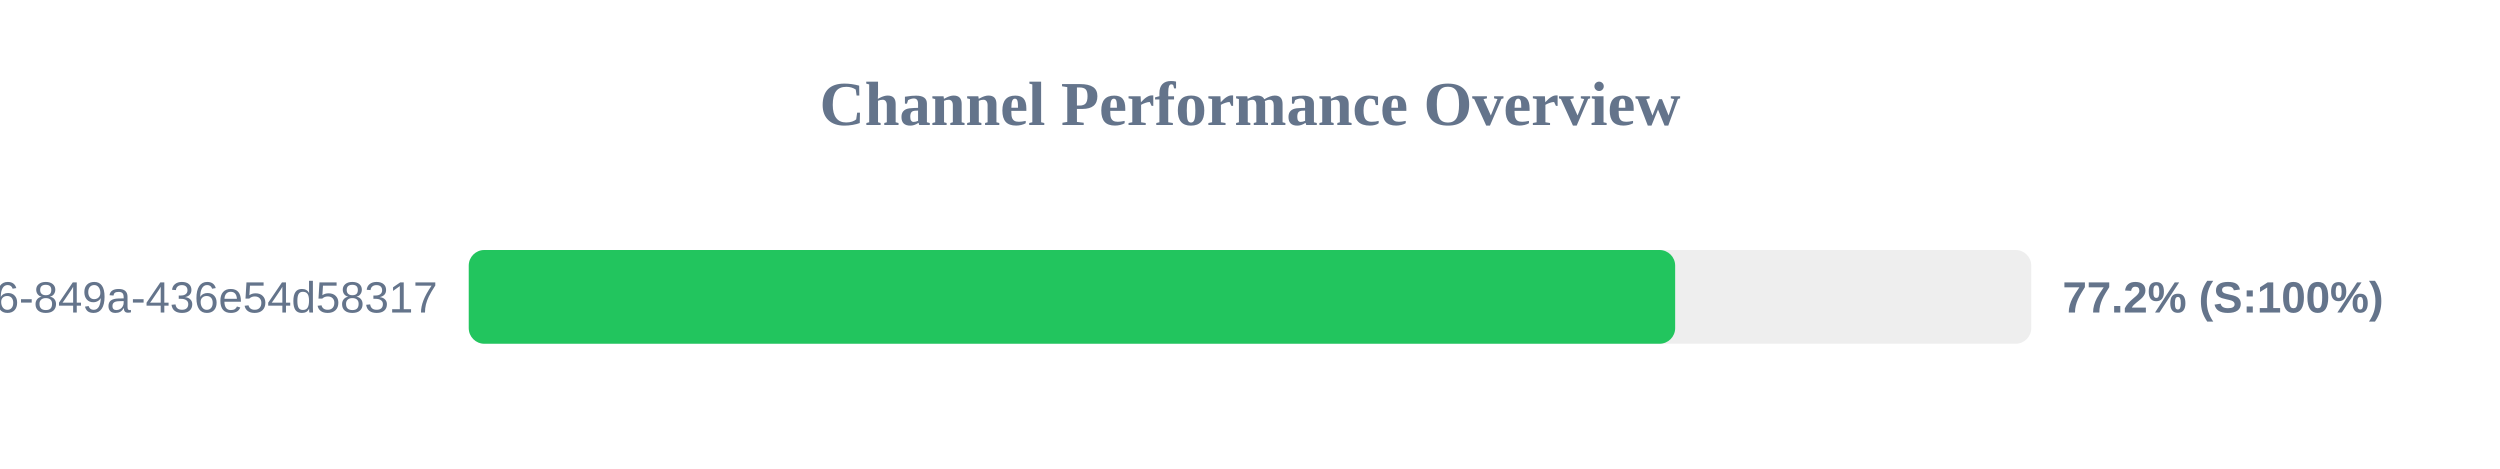
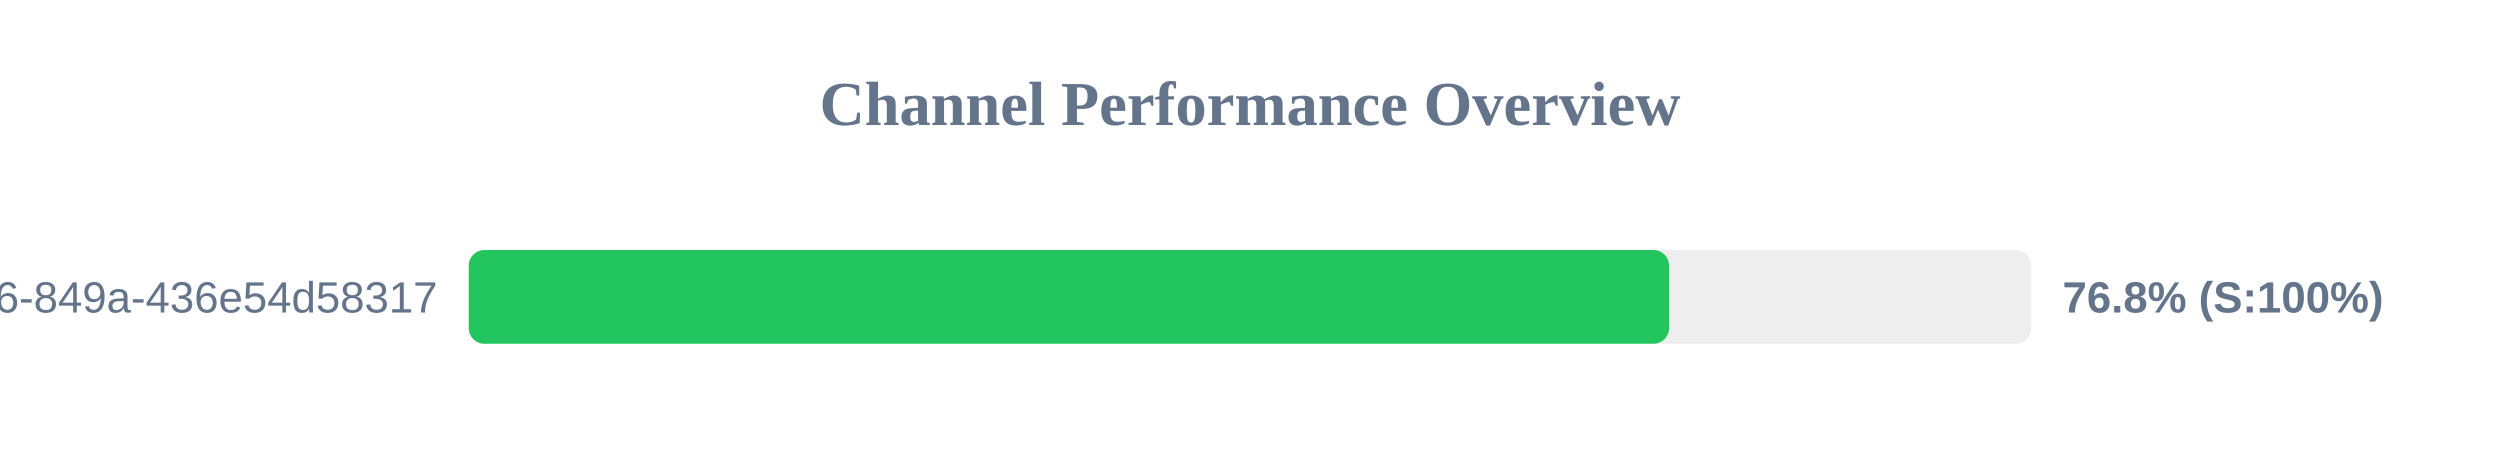
<svg xmlns="http://www.w3.org/2000/svg" width="800" height="150" version="1.1">
  <style>
        .row { font: 14px Arial; fill: #64748b; }
        .score { font: bold 14px Arial; fill: #64748b; }
    </style>
  <text x="400" y="40" text-anchor="middle" font-size="20px" font-weight="bold" fill="#64748b">Channel Performance Overview</text>
  <rect x="150" y="80" width="500" height="30" fill="#eee" rx="5" />
-   <rect x="150" y="80" width="386.05" height="30" fill="#22c55e" rx="5" />
+   <rect x="150" y="80" width="384.1" height="30" fill="#22c55e" rx="5" />
  <text x="140" y="100" text-anchor="end" class="row">?uuid=29fbd51f-03c8-4d76-849a-436e54d58317</text>
-   <text x="660" y="100" text-anchor="start" class="score">77.2% (S:100%)</text>
+   <text x="660" y="100" text-anchor="start" class="score">76.8% (S:100%)</text>
</svg>
